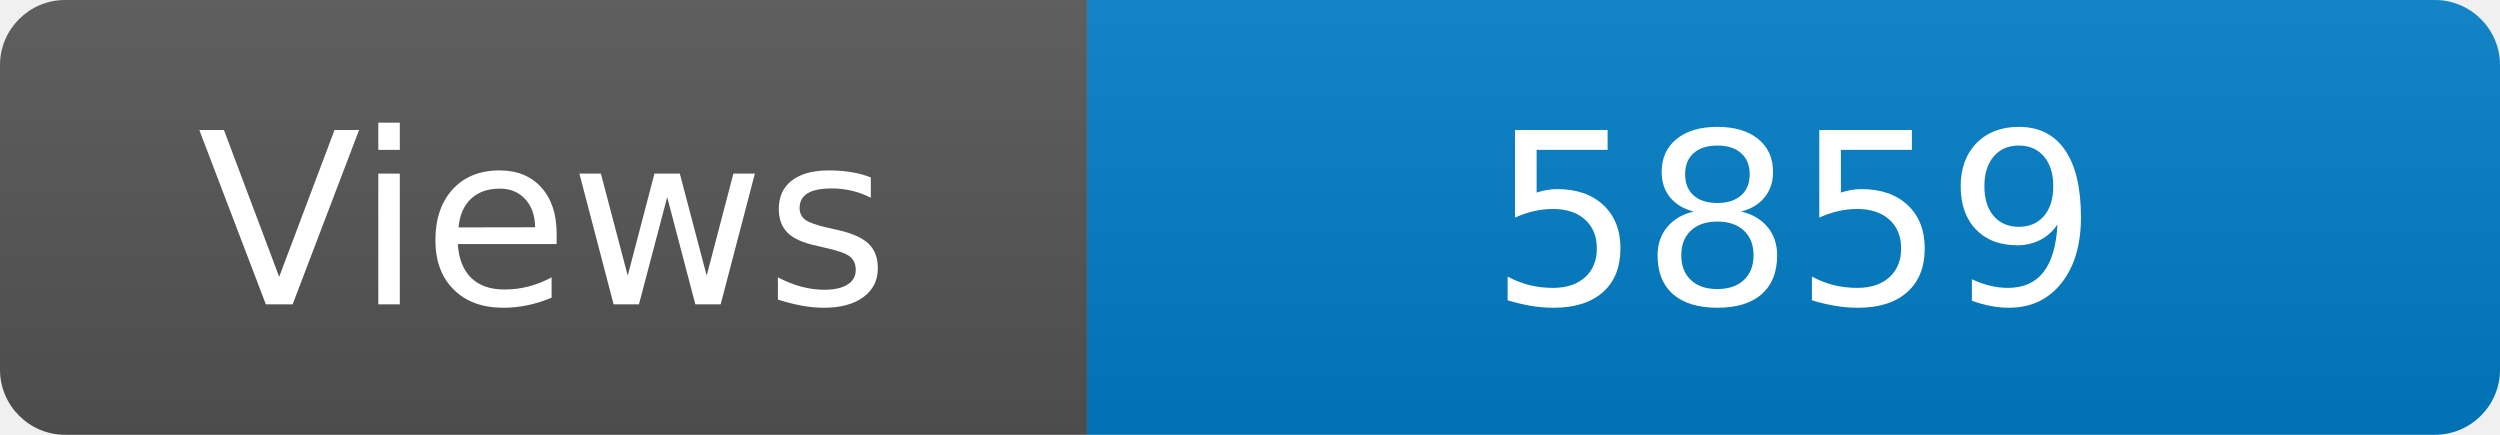
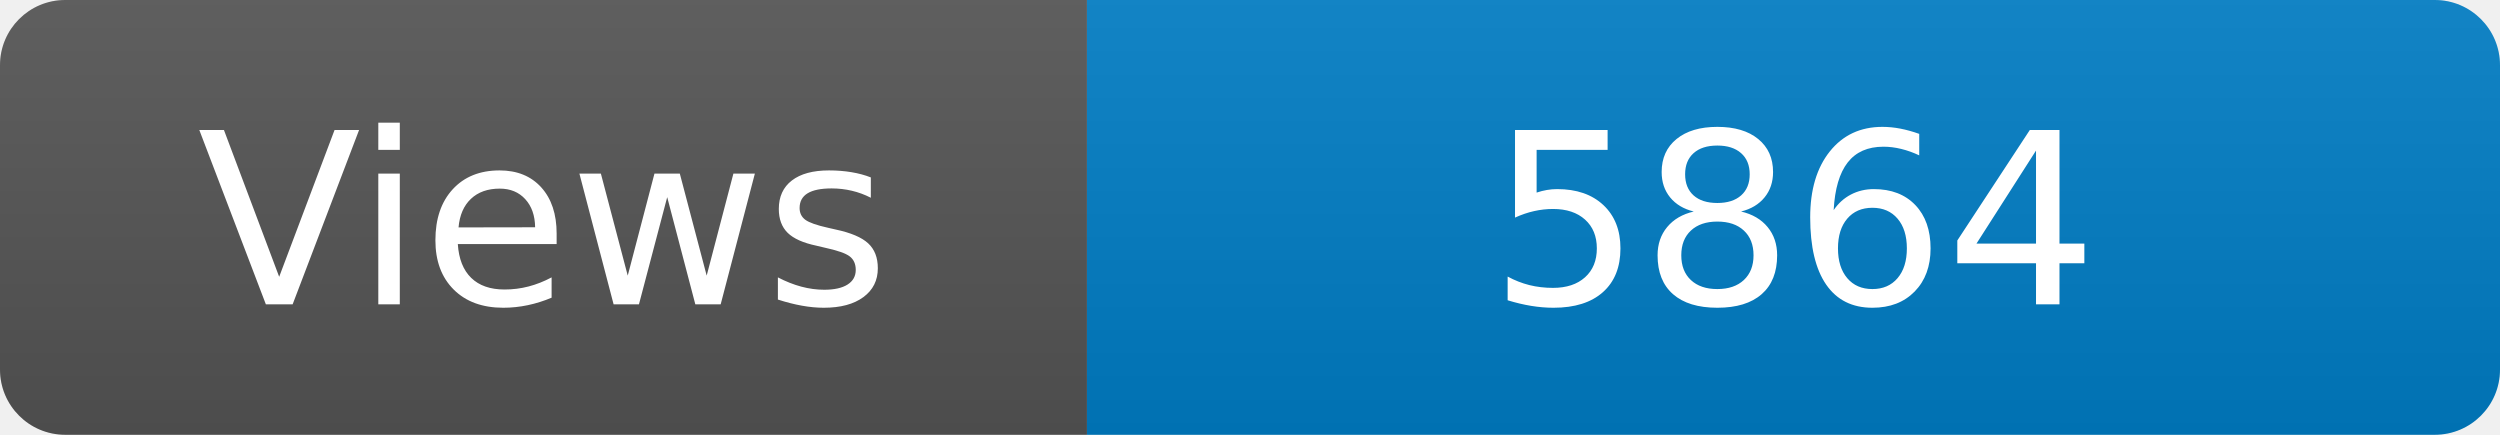
<svg xmlns="http://www.w3.org/2000/svg" width="115" height="20" role="img" aria-label="Maintained?: yes">
  <linearGradient id="s" x2="0" y2="100%">
    <stop offset="0" stop-color="#bbb" stop-opacity=".1" />
    <stop offset="1" stop-opacity=".1" />
  </linearGradient>
  <clipPath id="r">
    <rect width="115" height="20" rx="3" fill="#fff" />
  </clipPath>
  <g clip-path="url(#r)">
    <rect width="50" height="20" fill="#555" />
    <rect x="50" width="160" height="20" fill="#007ec6" />
    <rect width="115" height="20" fill="url(#s)" />
  </g>
  <g fill="#fff" text-anchor="middle" font-family="Verdana,Geneva,DejaVu Sans,sans-serif" font-size="110">
    <text x="250" y="140" transform="scale(.1)" fill="#fff">Views</text>
-     <text x="825" y="140" transform="scale(.1)" fill="#fff">5859</text>
+     <text x="825" y="140" transform="scale(.1)" fill="#fff">5864</text>
  </g>
</svg>
